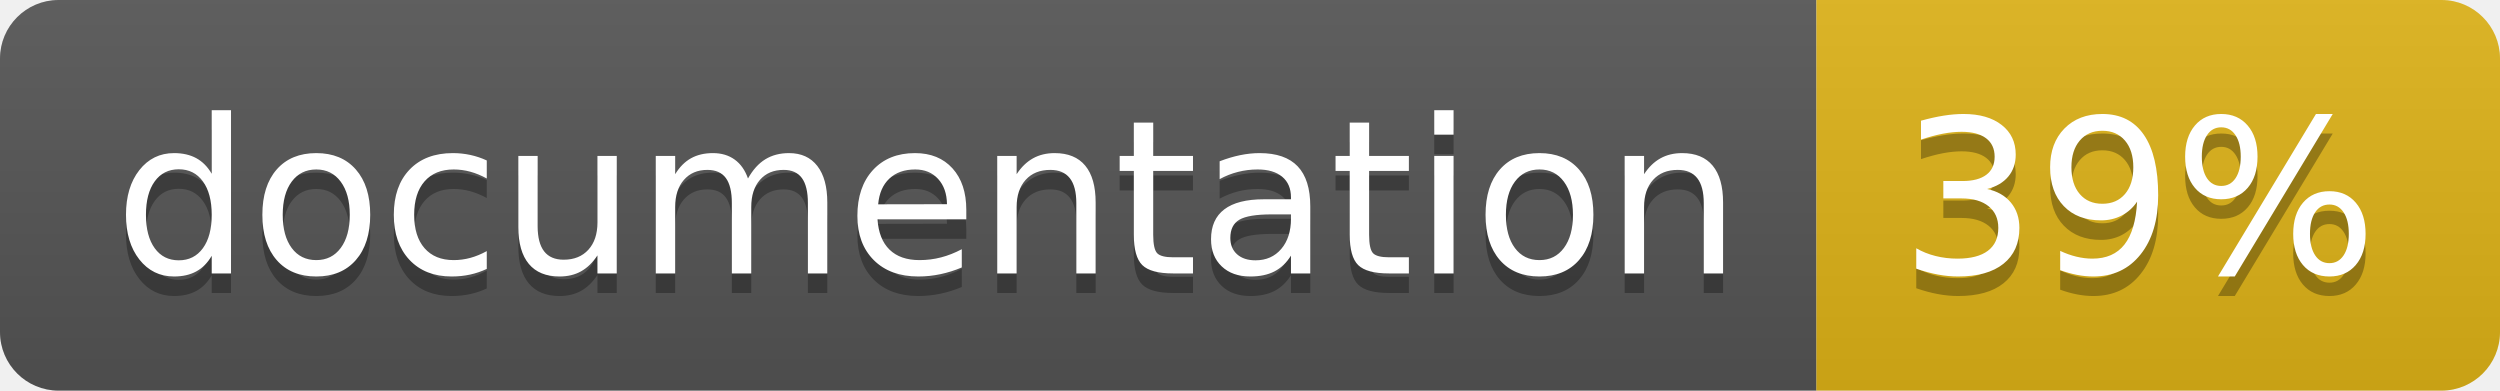
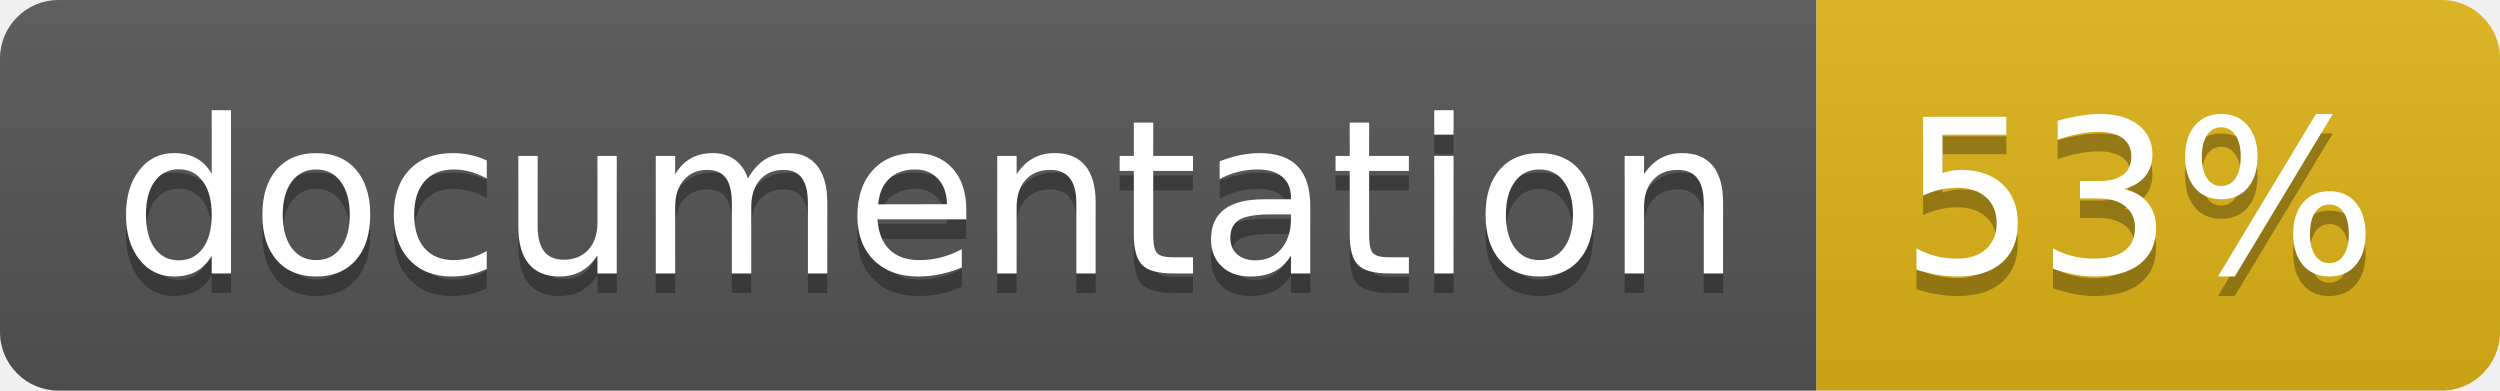
<svg xmlns="http://www.w3.org/2000/svg" width="128" height="20">
  <linearGradient id="b" x2="0" y2="100%">
    <stop offset="0" stop-color="#bbb" stop-opacity=".1" />
    <stop offset="1" stop-opacity=".1" />
  </linearGradient>
  <clipPath id="a">
    <rect width="128" height="20" rx="3" fill="#fff" />
  </clipPath>
  <g clip-path="url(#a)">
    <path fill="#555" d="M0 0h93v20H0z" />
    <path fill="#dfb317" d="M93 0h35v20H93z" />
    <path fill="url(#b)" d="M0 0h128v20H0z" />
  </g>
  <g fill="#fff" text-anchor="middle" font-family="DejaVu Sans,Verdana,Geneva,sans-serif" font-size="110">
    <text x="475" y="150" fill="#010101" fill-opacity=".3" transform="scale(.1)" textLength="830">
      documentation
    </text>
    <text x="475" y="140" transform="scale(.1)" textLength="830">
      documentation
    </text>
    <text x="1095" y="150" fill="#010101" fill-opacity=".3" transform="scale(.1)" textLength="250">
-       39%
+       53%
    </text>
    <text x="1095" y="140" transform="scale(.1)" textLength="250">
-       39%
+       53%
    </text>
  </g>
</svg>
